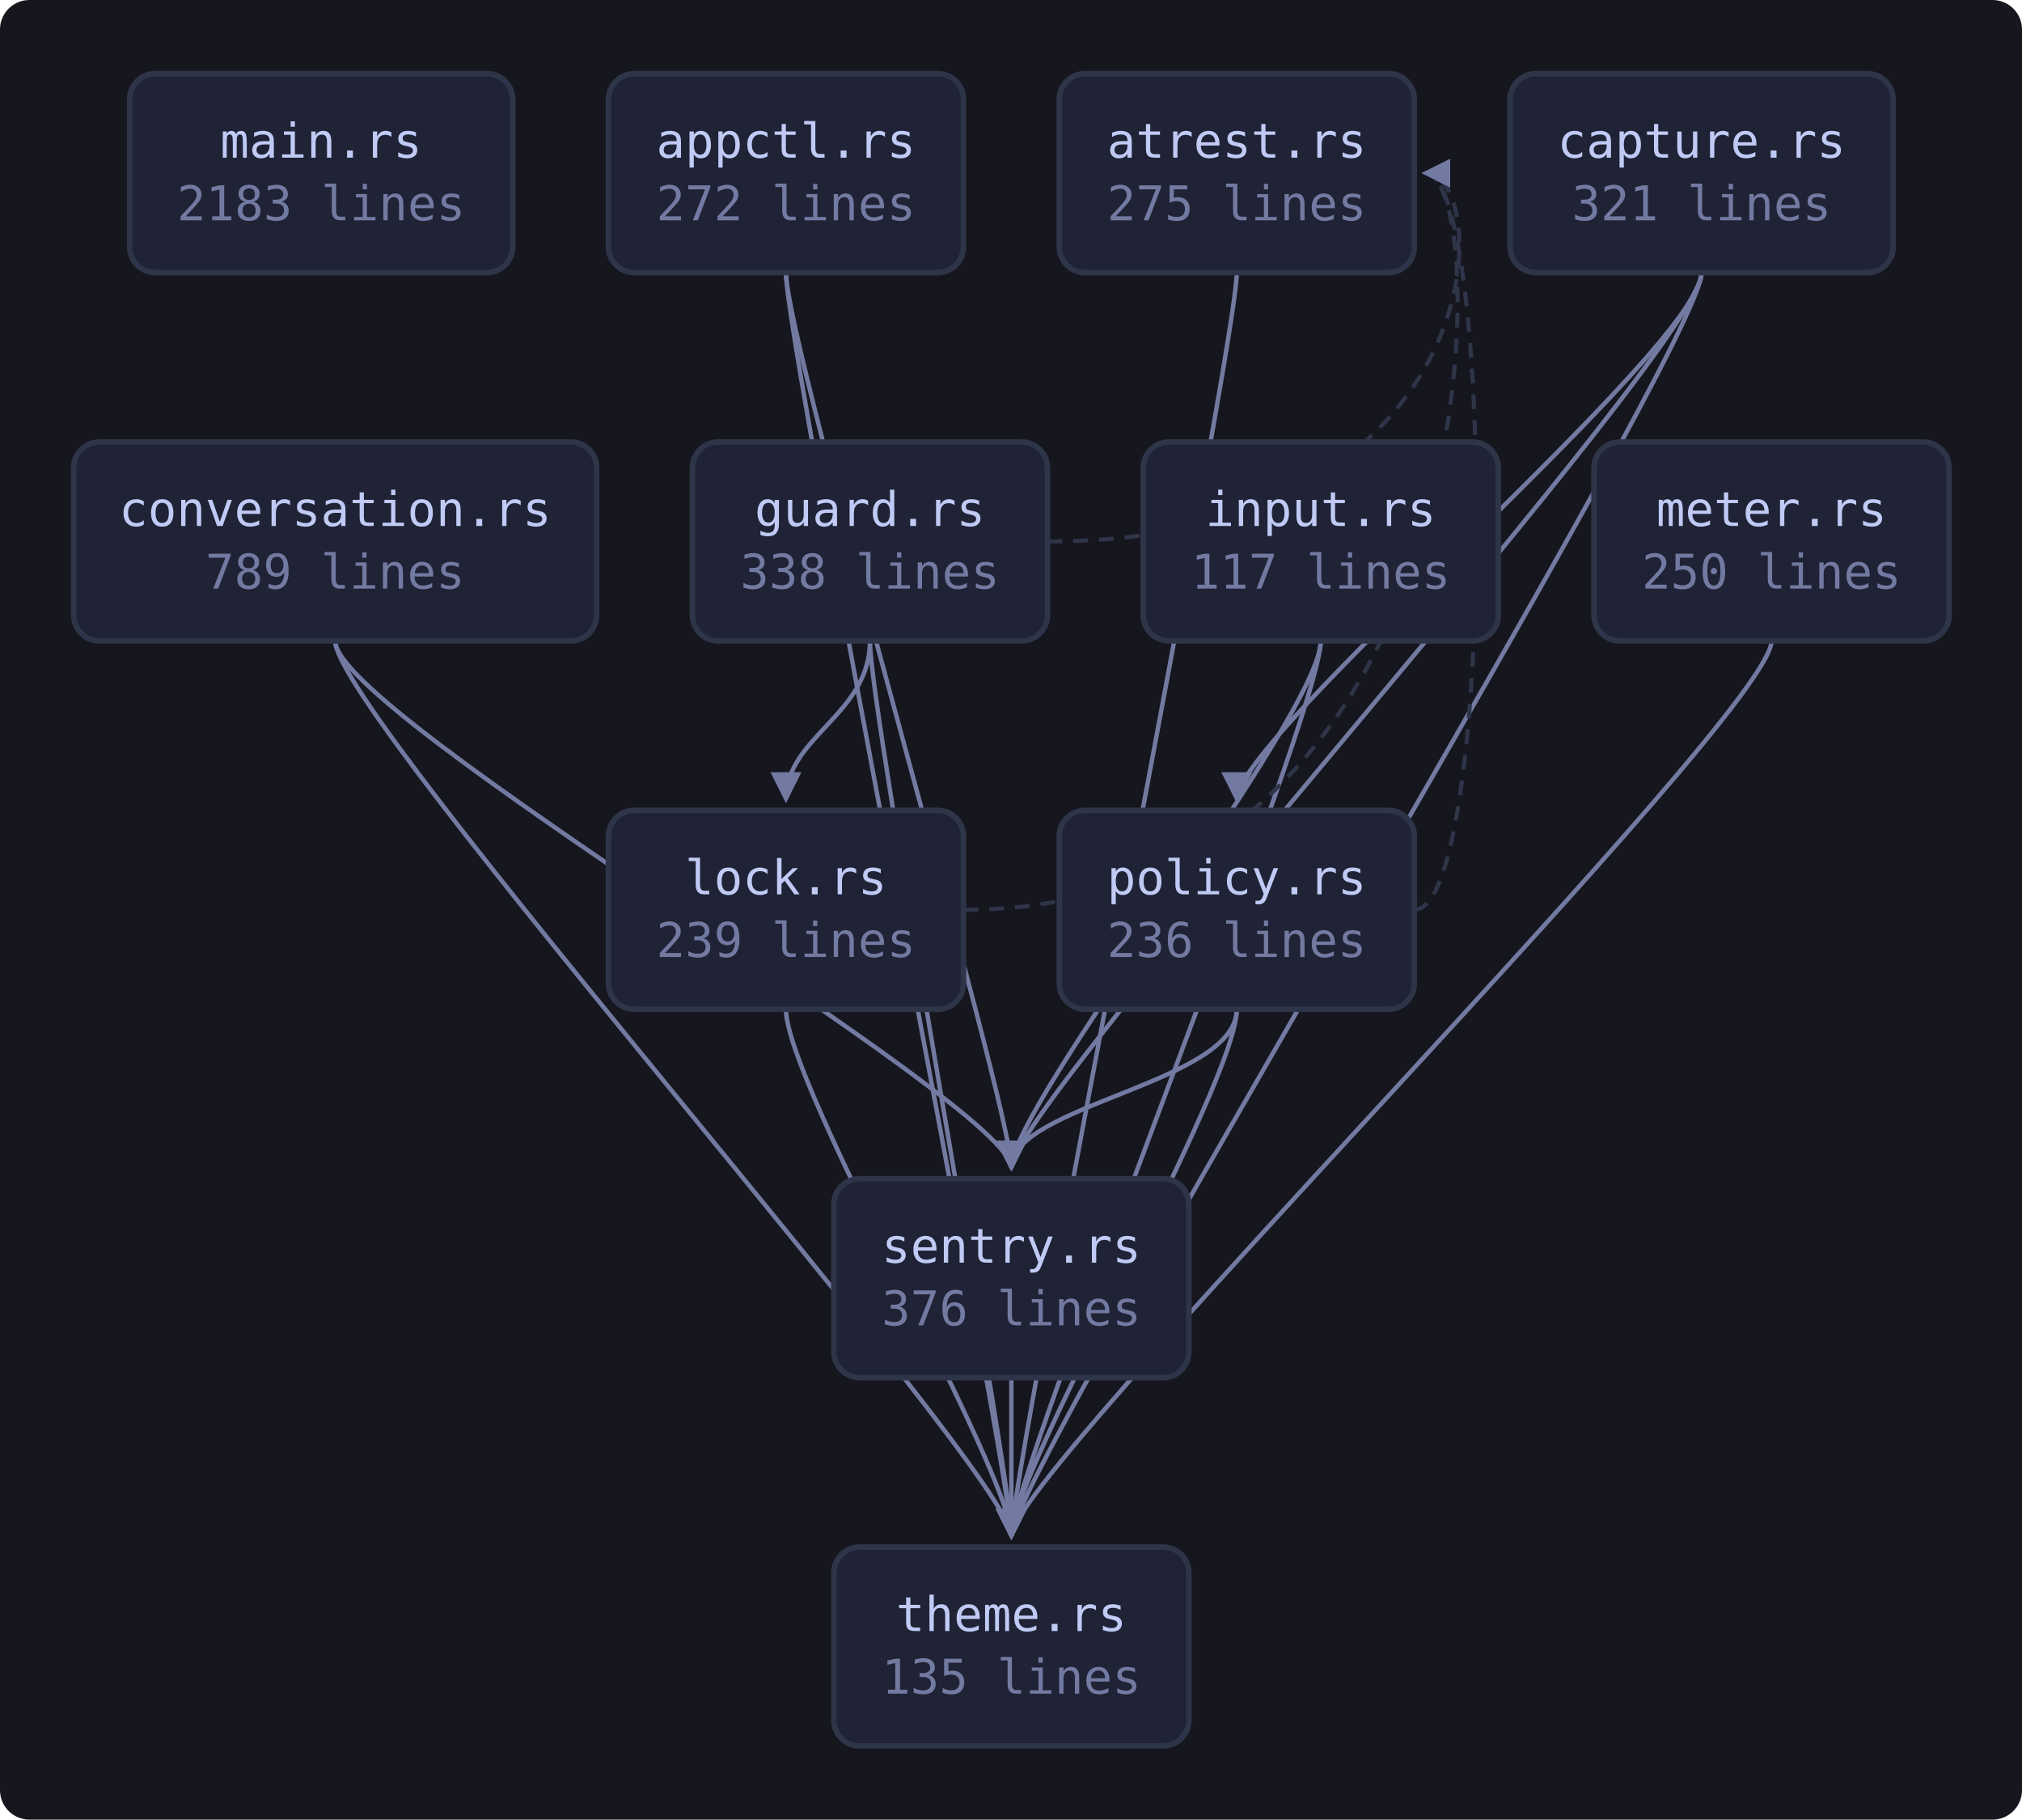
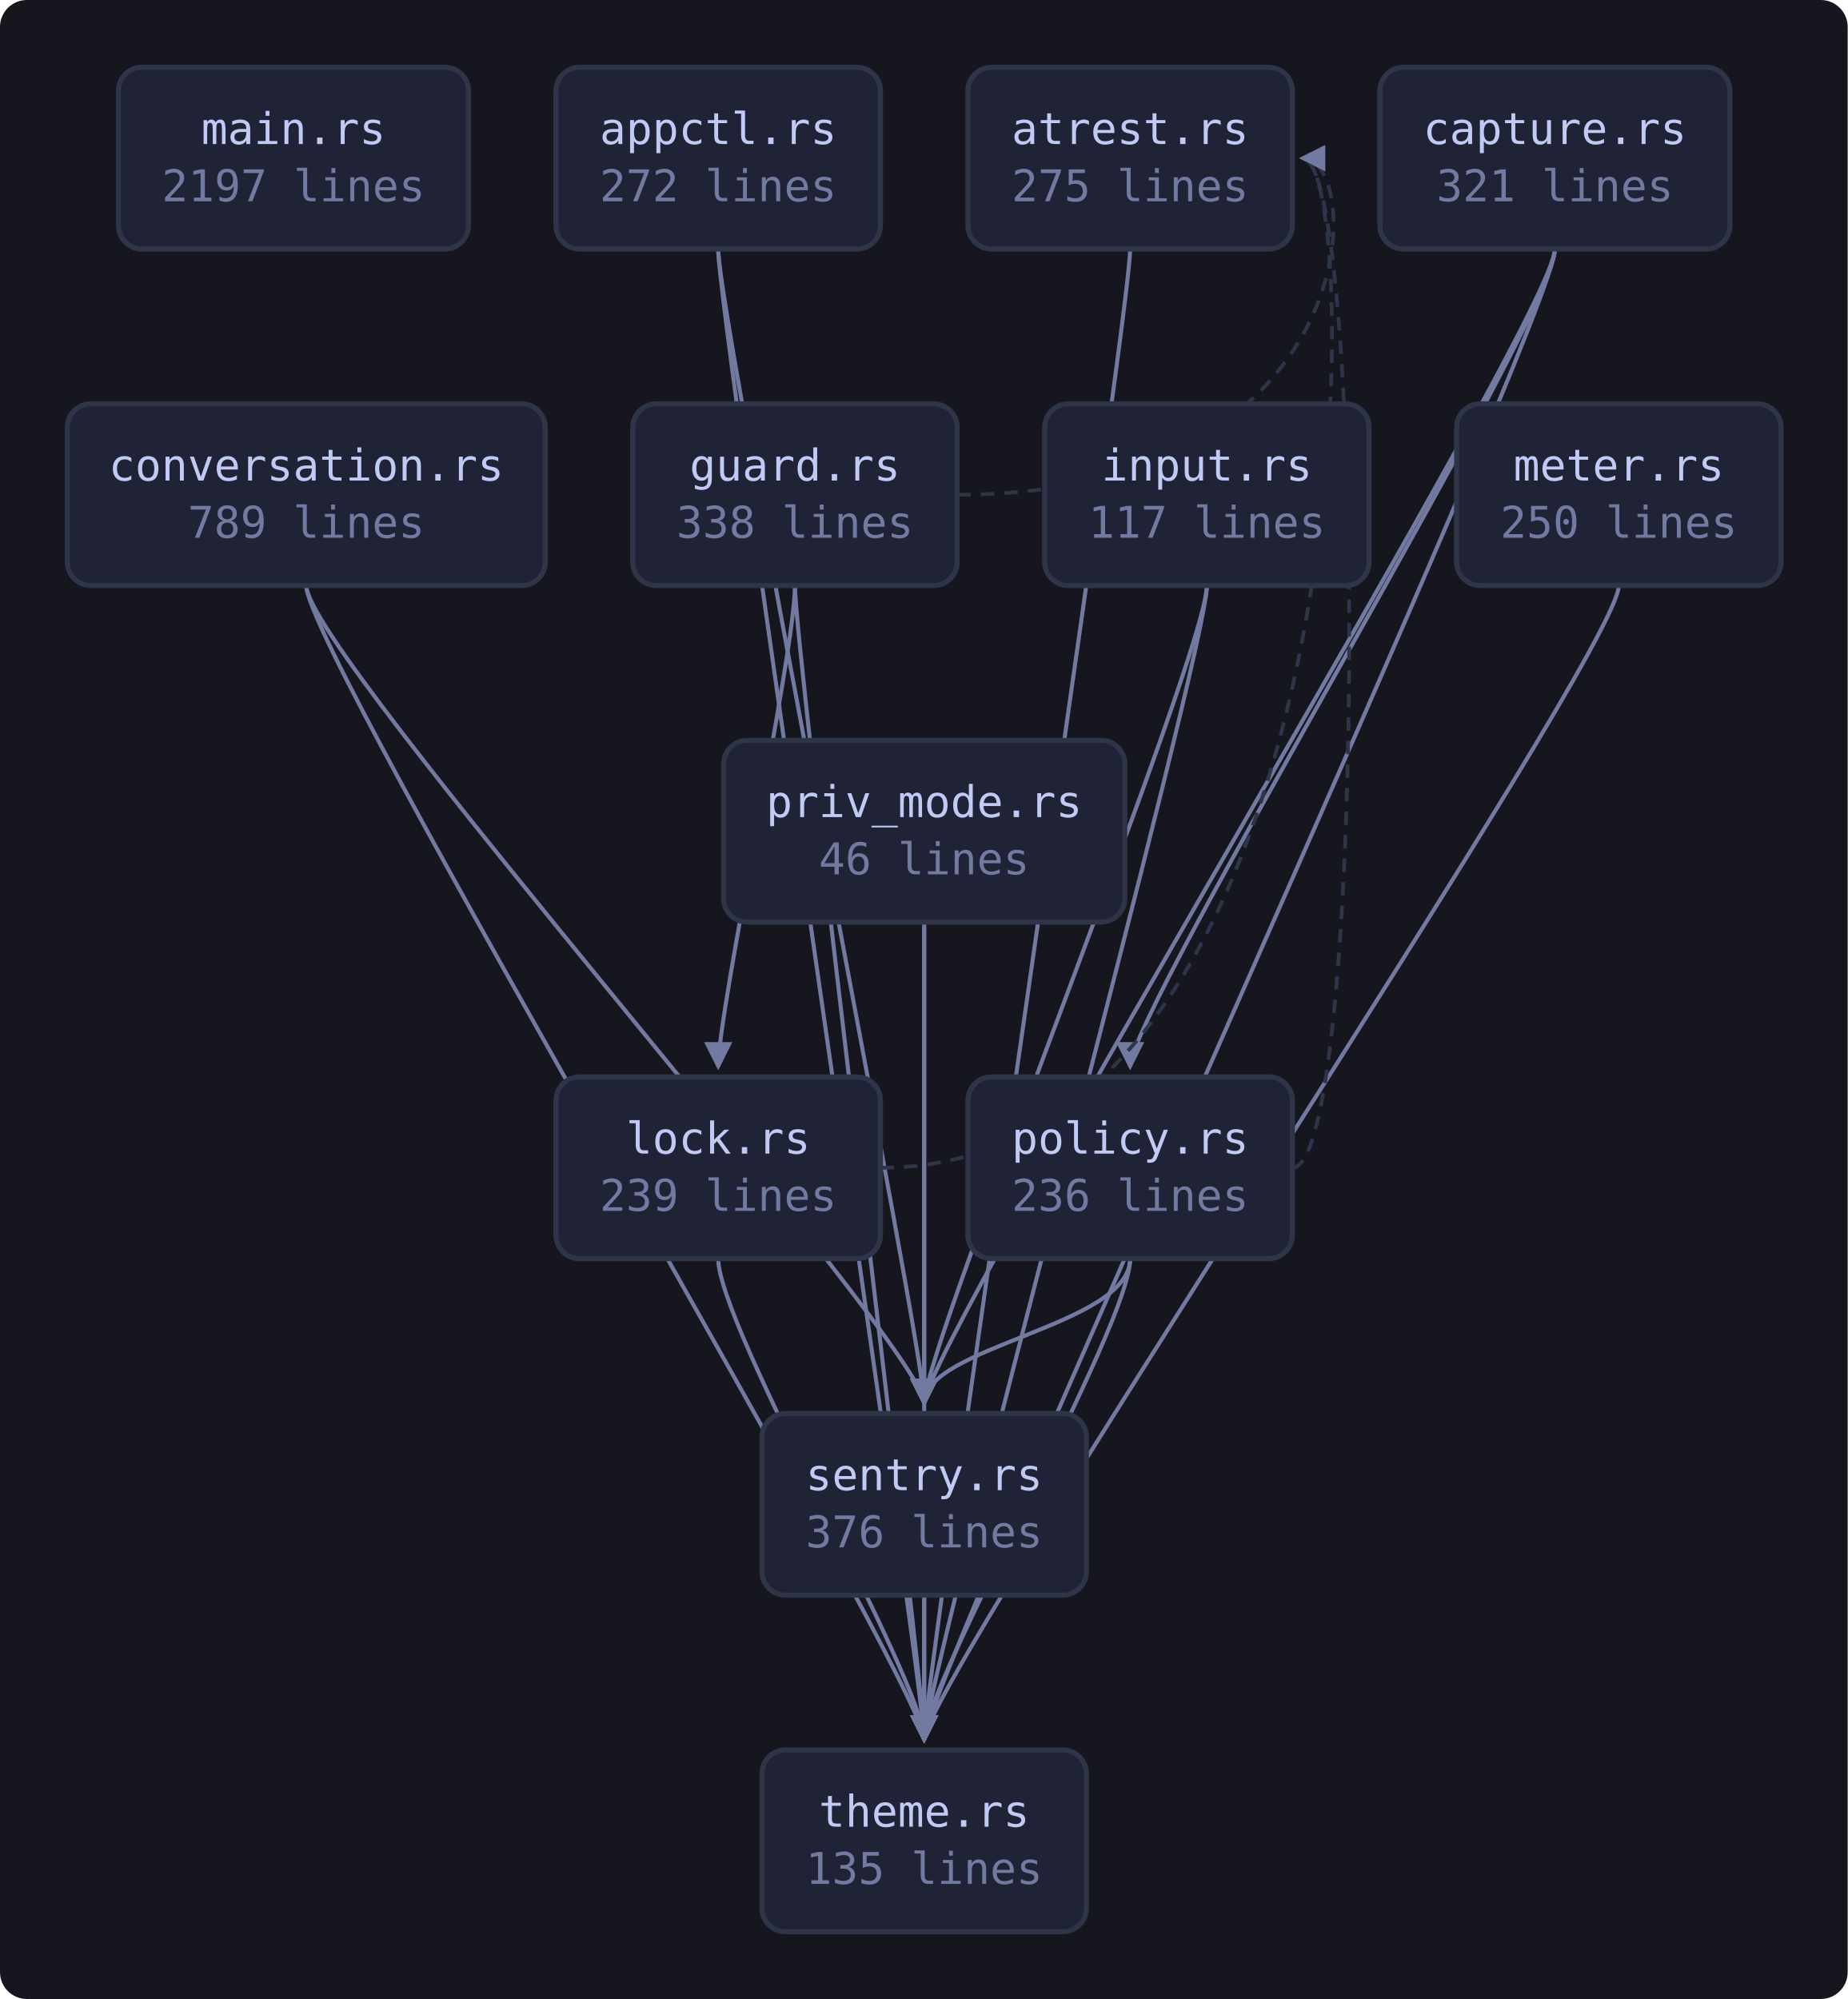
- <svg xmlns="http://www.w3.org/2000/svg" viewBox="0 0 549 494" width="549" height="494" style="max-width:100%;height:auto" role="img" aria-label="flowchart">
+ <svg xmlns="http://www.w3.org/2000/svg" viewBox="0 0 549 594" width="549" height="594" style="max-width:100%;height:auto" role="img" aria-label="flowchart">
  <defs>
    <marker id="a" viewBox="0 0 8 8" refX="7" refY="4" markerWidth="7" markerHeight="7" orient="auto-start-reverse">
      <path d="M0 0 L8 4 L0 8 z" fill="var(--muted, #737aa2)" />
    </marker>
  </defs>
-   <rect x="0" y="0" width="549" height="494" fill="var(--bg-inset, #16161e)" rx="8" />
-   <path d="M213.4 74.0 C 213.4 94.0, 274.6 300.0, 274.6 317.0" fill="none" stroke="var(--muted, #737aa2)" stroke-width="1.2" marker-end="url(#a)" />
+   <rect x="0" y="0" width="549" height="594" fill="var(--bg-inset, #16161e)" rx="8" />
  <path d="M213.4 74.0 C 213.4 94.0, 274.6 400.0, 274.6 417.0" fill="none" stroke="var(--muted, #737aa2)" stroke-width="1.2" marker-end="url(#a)" />
-   <path d="M335.8 74.0 C 335.8 94.0, 274.6 400.0, 274.6 417.0" fill="none" stroke="var(--muted, #737aa2)" stroke-width="1.2" marker-end="url(#a)" />
-   <path d="M462.0 74.0 C 462.0 94.0, 335.8 200.0, 335.8 217.0" fill="none" stroke="var(--muted, #737aa2)" stroke-width="1.2" marker-end="url(#a)" />
-   <path d="M462.0 74.0 C 462.0 94.0, 274.6 300.0, 274.6 317.0" fill="none" stroke="var(--muted, #737aa2)" stroke-width="1.2" marker-end="url(#a)" />
+   <path d="M213.4 74.0 C 213.4 94.0, 274.6 500.0, 274.6 517.0" fill="none" stroke="var(--muted, #737aa2)" stroke-width="1.2" marker-end="url(#a)" />
+   <path d="M335.8 74.0 C 335.8 94.0, 274.6 500.0, 274.6 517.0" fill="none" stroke="var(--muted, #737aa2)" stroke-width="1.2" marker-end="url(#a)" />
+   <path d="M462.0 74.0 C 462.0 94.0, 335.8 300.0, 335.8 317.0" fill="none" stroke="var(--muted, #737aa2)" stroke-width="1.2" marker-end="url(#a)" />
  <path d="M462.0 74.0 C 462.0 94.0, 274.6 400.0, 274.6 417.0" fill="none" stroke="var(--muted, #737aa2)" stroke-width="1.2" marker-end="url(#a)" />
-   <path d="M91.0 174.0 C 91.0 194.0, 274.6 300.0, 274.6 317.0" fill="none" stroke="var(--muted, #737aa2)" stroke-width="1.2" marker-end="url(#a)" />
+   <path d="M462.0 74.0 C 462.0 94.0, 274.6 500.0, 274.6 517.0" fill="none" stroke="var(--muted, #737aa2)" stroke-width="1.2" marker-end="url(#a)" />
  <path d="M91.0 174.0 C 91.0 194.0, 274.6 400.0, 274.6 417.0" fill="none" stroke="var(--muted, #737aa2)" stroke-width="1.2" marker-end="url(#a)" />
+   <path d="M91.0 174.0 C 91.0 194.0, 274.6 500.0, 274.6 517.0" fill="none" stroke="var(--muted, #737aa2)" stroke-width="1.2" marker-end="url(#a)" />
  <path d="M284.4 147.0 C 406.0 147.0, 406.0 47.0, 387.0 47.0" fill="none" stroke="var(--border, #2f3549)" stroke-width="1.1" stroke-dasharray="4 3" marker-end="url(#a)" />
-   <path d="M236.2 174.0 C 236.2 194.0, 213.4 200.0, 213.4 217.0" fill="none" stroke="var(--muted, #737aa2)" stroke-width="1.2" marker-end="url(#a)" />
-   <path d="M236.2 174.0 C 236.2 194.0, 274.6 400.0, 274.6 417.0" fill="none" stroke="var(--muted, #737aa2)" stroke-width="1.2" marker-end="url(#a)" />
-   <path d="M358.6 174.0 C 358.6 194.0, 274.6 300.0, 274.6 317.0" fill="none" stroke="var(--muted, #737aa2)" stroke-width="1.2" marker-end="url(#a)" />
+   <path d="M236.2 174.0 C 236.2 194.0, 213.4 300.0, 213.4 317.0" fill="none" stroke="var(--muted, #737aa2)" stroke-width="1.2" marker-end="url(#a)" />
+   <path d="M236.2 174.0 C 236.2 194.0, 274.6 500.0, 274.6 517.0" fill="none" stroke="var(--muted, #737aa2)" stroke-width="1.2" marker-end="url(#a)" />
  <path d="M358.6 174.0 C 358.6 194.0, 274.6 400.0, 274.6 417.0" fill="none" stroke="var(--muted, #737aa2)" stroke-width="1.2" marker-end="url(#a)" />
-   <path d="M261.6 247.0 C 406.0 247.0, 406.0 47.0, 387.0 47.0" fill="none" stroke="var(--border, #2f3549)" stroke-width="1.1" stroke-dasharray="4 3" marker-end="url(#a)" />
-   <path d="M213.4 274.0 C 213.4 294.0, 274.6 400.0, 274.6 417.0" fill="none" stroke="var(--muted, #737aa2)" stroke-width="1.2" marker-end="url(#a)" />
-   <path d="M481.0 174.0 C 481.0 194.0, 274.6 400.0, 274.6 417.0" fill="none" stroke="var(--muted, #737aa2)" stroke-width="1.2" marker-end="url(#a)" />
-   <path d="M384.0 247.0 C 406.0 247.0, 406.0 47.0, 387.0 47.0" fill="none" stroke="var(--border, #2f3549)" stroke-width="1.1" stroke-dasharray="4 3" marker-end="url(#a)" />
-   <path d="M335.8 274.0 C 335.8 294.0, 274.6 300.0, 274.6 317.0" fill="none" stroke="var(--muted, #737aa2)" stroke-width="1.2" marker-end="url(#a)" />
-   <path d="M335.8 274.0 C 335.8 294.0, 274.6 400.0, 274.6 417.0" fill="none" stroke="var(--muted, #737aa2)" stroke-width="1.2" marker-end="url(#a)" />
-   <path d="M274.6 374.0 C 274.6 394.0, 274.6 400.0, 274.6 417.0" fill="none" stroke="var(--muted, #737aa2)" stroke-width="1.2" marker-end="url(#a)" />
+   <path d="M358.6 174.0 C 358.6 194.0, 274.6 500.0, 274.6 517.0" fill="none" stroke="var(--muted, #737aa2)" stroke-width="1.2" marker-end="url(#a)" />
+   <path d="M261.6 347.0 C 406.0 347.0, 406.0 47.0, 387.0 47.0" fill="none" stroke="var(--border, #2f3549)" stroke-width="1.1" stroke-dasharray="4 3" marker-end="url(#a)" />
+   <path d="M213.4 374.0 C 213.4 394.0, 274.6 500.0, 274.6 517.0" fill="none" stroke="var(--muted, #737aa2)" stroke-width="1.2" marker-end="url(#a)" />
+   <path d="M481.0 174.0 C 481.0 194.0, 274.6 500.0, 274.6 517.0" fill="none" stroke="var(--muted, #737aa2)" stroke-width="1.2" marker-end="url(#a)" />
+   <path d="M384.0 347.0 C 406.0 347.0, 406.0 47.0, 387.0 47.0" fill="none" stroke="var(--border, #2f3549)" stroke-width="1.1" stroke-dasharray="4 3" marker-end="url(#a)" />
+   <path d="M335.8 374.0 C 335.8 394.0, 274.6 400.0, 274.6 417.0" fill="none" stroke="var(--muted, #737aa2)" stroke-width="1.2" marker-end="url(#a)" />
+   <path d="M335.8 374.0 C 335.8 394.0, 274.6 500.0, 274.6 517.0" fill="none" stroke="var(--muted, #737aa2)" stroke-width="1.2" marker-end="url(#a)" />
+   <path d="M274.6 274.0 C 274.6 294.0, 274.6 400.0, 274.6 417.0" fill="none" stroke="var(--muted, #737aa2)" stroke-width="1.2" marker-end="url(#a)" />
+   <path d="M274.6 274.0 C 274.6 294.0, 274.6 500.0, 274.6 517.0" fill="none" stroke="var(--muted, #737aa2)" stroke-width="1.2" marker-end="url(#a)" />
+   <path d="M274.6 474.0 C 274.6 494.0, 274.6 500.0, 274.6 517.0" fill="none" stroke="var(--muted, #737aa2)" stroke-width="1.2" marker-end="url(#a)" />
  <a href="https://github.com/tilas01/veilvoice/blob/main/crates/veilvoice-cli/src/main.rs" target="_blank" rel="noopener noreferrer">
    <rect x="35.2" y="20.0" width="104.0" height="54.0" rx="7" fill="var(--bg-soft, #1f2335)" stroke="var(--border, #2f3549)" stroke-width="1.5" />
    <text x="87.2" y="42.8" font-family="ui-monospace, SFMono-Regular, Menlo, Consolas, monospace" font-size="13" fill="var(--fg, #c0caf5)" text-anchor="middle">main.rs</text>
-     <text x="87.2" y="59.8" font-family="ui-monospace, SFMono-Regular, Menlo, Consolas, monospace" font-size="13" fill="var(--muted, #737aa2)" text-anchor="middle">2183 lines</text>
+     <text x="87.2" y="59.8" font-family="ui-monospace, SFMono-Regular, Menlo, Consolas, monospace" font-size="13" fill="var(--muted, #737aa2)" text-anchor="middle">2197 lines</text>
  </a>
  <a href="https://github.com/tilas01/veilvoice/blob/main/crates/veilvoice-cli/src/appctl.rs" target="_blank" rel="noopener noreferrer">
    <rect x="165.2" y="20.0" width="96.4" height="54.0" rx="7" fill="var(--bg-soft, #1f2335)" stroke="var(--border, #2f3549)" stroke-width="1.5" />
    <text x="213.4" y="42.8" font-family="ui-monospace, SFMono-Regular, Menlo, Consolas, monospace" font-size="13" fill="var(--fg, #c0caf5)" text-anchor="middle">appctl.rs</text>
    <text x="213.4" y="59.8" font-family="ui-monospace, SFMono-Regular, Menlo, Consolas, monospace" font-size="13" fill="var(--muted, #737aa2)" text-anchor="middle">272 lines</text>
  </a>
  <a href="https://github.com/tilas01/veilvoice/blob/main/crates/veilvoice-cli/src/atrest.rs" target="_blank" rel="noopener noreferrer">
    <rect x="287.6" y="20.0" width="96.4" height="54.0" rx="7" fill="var(--bg-soft, #1f2335)" stroke="var(--border, #2f3549)" stroke-width="1.5" />
    <text x="335.8" y="42.8" font-family="ui-monospace, SFMono-Regular, Menlo, Consolas, monospace" font-size="13" fill="var(--fg, #c0caf5)" text-anchor="middle">atrest.rs</text>
    <text x="335.8" y="59.8" font-family="ui-monospace, SFMono-Regular, Menlo, Consolas, monospace" font-size="13" fill="var(--muted, #737aa2)" text-anchor="middle">275 lines</text>
  </a>
  <a href="https://github.com/tilas01/veilvoice/blob/main/crates/veilvoice-cli/src/capture.rs" target="_blank" rel="noopener noreferrer">
    <rect x="410.0" y="20.0" width="104.0" height="54.0" rx="7" fill="var(--bg-soft, #1f2335)" stroke="var(--border, #2f3549)" stroke-width="1.5" />
    <text x="462.0" y="42.8" font-family="ui-monospace, SFMono-Regular, Menlo, Consolas, monospace" font-size="13" fill="var(--fg, #c0caf5)" text-anchor="middle">capture.rs</text>
    <text x="462.0" y="59.8" font-family="ui-monospace, SFMono-Regular, Menlo, Consolas, monospace" font-size="13" fill="var(--muted, #737aa2)" text-anchor="middle">321 lines</text>
  </a>
  <a href="https://github.com/tilas01/veilvoice/blob/main/crates/veilvoice-cli/src/conversation.rs" target="_blank" rel="noopener noreferrer">
    <rect x="20.0" y="120.0" width="142.0" height="54.0" rx="7" fill="var(--bg-soft, #1f2335)" stroke="var(--border, #2f3549)" stroke-width="1.5" />
    <text x="91.0" y="142.8" font-family="ui-monospace, SFMono-Regular, Menlo, Consolas, monospace" font-size="13" fill="var(--fg, #c0caf5)" text-anchor="middle">conversation.rs</text>
    <text x="91.0" y="159.8" font-family="ui-monospace, SFMono-Regular, Menlo, Consolas, monospace" font-size="13" fill="var(--muted, #737aa2)" text-anchor="middle">789 lines</text>
  </a>
  <a href="https://github.com/tilas01/veilvoice/blob/main/crates/veilvoice-cli/src/guard.rs" target="_blank" rel="noopener noreferrer">
    <rect x="188.0" y="120.0" width="96.4" height="54.0" rx="7" fill="var(--bg-soft, #1f2335)" stroke="var(--border, #2f3549)" stroke-width="1.5" />
    <text x="236.2" y="142.8" font-family="ui-monospace, SFMono-Regular, Menlo, Consolas, monospace" font-size="13" fill="var(--fg, #c0caf5)" text-anchor="middle">guard.rs</text>
    <text x="236.2" y="159.8" font-family="ui-monospace, SFMono-Regular, Menlo, Consolas, monospace" font-size="13" fill="var(--muted, #737aa2)" text-anchor="middle">338 lines</text>
  </a>
  <a href="https://github.com/tilas01/veilvoice/blob/main/crates/veilvoice-cli/src/input.rs" target="_blank" rel="noopener noreferrer">
    <rect x="310.4" y="120.0" width="96.4" height="54.0" rx="7" fill="var(--bg-soft, #1f2335)" stroke="var(--border, #2f3549)" stroke-width="1.5" />
    <text x="358.6" y="142.8" font-family="ui-monospace, SFMono-Regular, Menlo, Consolas, monospace" font-size="13" fill="var(--fg, #c0caf5)" text-anchor="middle">input.rs</text>
    <text x="358.6" y="159.8" font-family="ui-monospace, SFMono-Regular, Menlo, Consolas, monospace" font-size="13" fill="var(--muted, #737aa2)" text-anchor="middle">117 lines</text>
  </a>
  <a href="https://github.com/tilas01/veilvoice/blob/main/crates/veilvoice-cli/src/lock.rs" target="_blank" rel="noopener noreferrer">
-     <rect x="165.2" y="220.0" width="96.4" height="54.0" rx="7" fill="var(--bg-soft, #1f2335)" stroke="var(--border, #2f3549)" stroke-width="1.5" />
-     <text x="213.4" y="242.8" font-family="ui-monospace, SFMono-Regular, Menlo, Consolas, monospace" font-size="13" fill="var(--fg, #c0caf5)" text-anchor="middle">lock.rs</text>
-     <text x="213.4" y="259.8" font-family="ui-monospace, SFMono-Regular, Menlo, Consolas, monospace" font-size="13" fill="var(--muted, #737aa2)" text-anchor="middle">239 lines</text>
+     <rect x="165.2" y="320.0" width="96.4" height="54.0" rx="7" fill="var(--bg-soft, #1f2335)" stroke="var(--border, #2f3549)" stroke-width="1.5" />
+     <text x="213.4" y="342.8" font-family="ui-monospace, SFMono-Regular, Menlo, Consolas, monospace" font-size="13" fill="var(--fg, #c0caf5)" text-anchor="middle">lock.rs</text>
+     <text x="213.4" y="359.8" font-family="ui-monospace, SFMono-Regular, Menlo, Consolas, monospace" font-size="13" fill="var(--muted, #737aa2)" text-anchor="middle">239 lines</text>
  </a>
  <a href="https://github.com/tilas01/veilvoice/blob/main/crates/veilvoice-cli/src/meter.rs" target="_blank" rel="noopener noreferrer">
    <rect x="432.8" y="120.0" width="96.4" height="54.0" rx="7" fill="var(--bg-soft, #1f2335)" stroke="var(--border, #2f3549)" stroke-width="1.5" />
    <text x="481.0" y="142.8" font-family="ui-monospace, SFMono-Regular, Menlo, Consolas, monospace" font-size="13" fill="var(--fg, #c0caf5)" text-anchor="middle">meter.rs</text>
    <text x="481.0" y="159.8" font-family="ui-monospace, SFMono-Regular, Menlo, Consolas, monospace" font-size="13" fill="var(--muted, #737aa2)" text-anchor="middle">250 lines</text>
  </a>
  <a href="https://github.com/tilas01/veilvoice/blob/main/crates/veilvoice-cli/src/policy.rs" target="_blank" rel="noopener noreferrer">
-     <rect x="287.6" y="220.0" width="96.4" height="54.0" rx="7" fill="var(--bg-soft, #1f2335)" stroke="var(--border, #2f3549)" stroke-width="1.5" />
-     <text x="335.8" y="242.8" font-family="ui-monospace, SFMono-Regular, Menlo, Consolas, monospace" font-size="13" fill="var(--fg, #c0caf5)" text-anchor="middle">policy.rs</text>
-     <text x="335.8" y="259.8" font-family="ui-monospace, SFMono-Regular, Menlo, Consolas, monospace" font-size="13" fill="var(--muted, #737aa2)" text-anchor="middle">236 lines</text>
+     <rect x="287.6" y="320.0" width="96.4" height="54.0" rx="7" fill="var(--bg-soft, #1f2335)" stroke="var(--border, #2f3549)" stroke-width="1.5" />
+     <text x="335.8" y="342.8" font-family="ui-monospace, SFMono-Regular, Menlo, Consolas, monospace" font-size="13" fill="var(--fg, #c0caf5)" text-anchor="middle">policy.rs</text>
+     <text x="335.8" y="359.8" font-family="ui-monospace, SFMono-Regular, Menlo, Consolas, monospace" font-size="13" fill="var(--muted, #737aa2)" text-anchor="middle">236 lines</text>
+   </a>
+   <a href="https://github.com/tilas01/veilvoice/blob/main/crates/veilvoice-cli/src/priv_mode.rs" target="_blank" rel="noopener noreferrer">
+     <rect x="215.0" y="220.0" width="119.2" height="54.0" rx="7" fill="var(--bg-soft, #1f2335)" stroke="var(--border, #2f3549)" stroke-width="1.5" />
+     <text x="274.6" y="242.8" font-family="ui-monospace, SFMono-Regular, Menlo, Consolas, monospace" font-size="13" fill="var(--fg, #c0caf5)" text-anchor="middle">priv_mode.rs</text>
+     <text x="274.6" y="259.8" font-family="ui-monospace, SFMono-Regular, Menlo, Consolas, monospace" font-size="13" fill="var(--muted, #737aa2)" text-anchor="middle">46 lines</text>
  </a>
  <a href="https://github.com/tilas01/veilvoice/blob/main/crates/veilvoice-cli/src/sentry.rs" target="_blank" rel="noopener noreferrer">
-     <rect x="226.4" y="320.0" width="96.4" height="54.0" rx="7" fill="var(--bg-soft, #1f2335)" stroke="var(--border, #2f3549)" stroke-width="1.5" />
-     <text x="274.6" y="342.8" font-family="ui-monospace, SFMono-Regular, Menlo, Consolas, monospace" font-size="13" fill="var(--fg, #c0caf5)" text-anchor="middle">sentry.rs</text>
-     <text x="274.6" y="359.8" font-family="ui-monospace, SFMono-Regular, Menlo, Consolas, monospace" font-size="13" fill="var(--muted, #737aa2)" text-anchor="middle">376 lines</text>
+     <rect x="226.4" y="420.0" width="96.4" height="54.0" rx="7" fill="var(--bg-soft, #1f2335)" stroke="var(--border, #2f3549)" stroke-width="1.5" />
+     <text x="274.6" y="442.8" font-family="ui-monospace, SFMono-Regular, Menlo, Consolas, monospace" font-size="13" fill="var(--fg, #c0caf5)" text-anchor="middle">sentry.rs</text>
+     <text x="274.6" y="459.8" font-family="ui-monospace, SFMono-Regular, Menlo, Consolas, monospace" font-size="13" fill="var(--muted, #737aa2)" text-anchor="middle">376 lines</text>
  </a>
  <a href="https://github.com/tilas01/veilvoice/blob/main/crates/veilvoice-cli/src/theme.rs" target="_blank" rel="noopener noreferrer">
-     <rect x="226.4" y="420.0" width="96.4" height="54.0" rx="7" fill="var(--bg-soft, #1f2335)" stroke="var(--border, #2f3549)" stroke-width="1.5" />
-     <text x="274.6" y="442.8" font-family="ui-monospace, SFMono-Regular, Menlo, Consolas, monospace" font-size="13" fill="var(--fg, #c0caf5)" text-anchor="middle">theme.rs</text>
-     <text x="274.6" y="459.8" font-family="ui-monospace, SFMono-Regular, Menlo, Consolas, monospace" font-size="13" fill="var(--muted, #737aa2)" text-anchor="middle">135 lines</text>
+     <rect x="226.4" y="520.0" width="96.4" height="54.0" rx="7" fill="var(--bg-soft, #1f2335)" stroke="var(--border, #2f3549)" stroke-width="1.5" />
+     <text x="274.6" y="542.8" font-family="ui-monospace, SFMono-Regular, Menlo, Consolas, monospace" font-size="13" fill="var(--fg, #c0caf5)" text-anchor="middle">theme.rs</text>
+     <text x="274.6" y="559.8" font-family="ui-monospace, SFMono-Regular, Menlo, Consolas, monospace" font-size="13" fill="var(--muted, #737aa2)" text-anchor="middle">135 lines</text>
  </a>
</svg>
